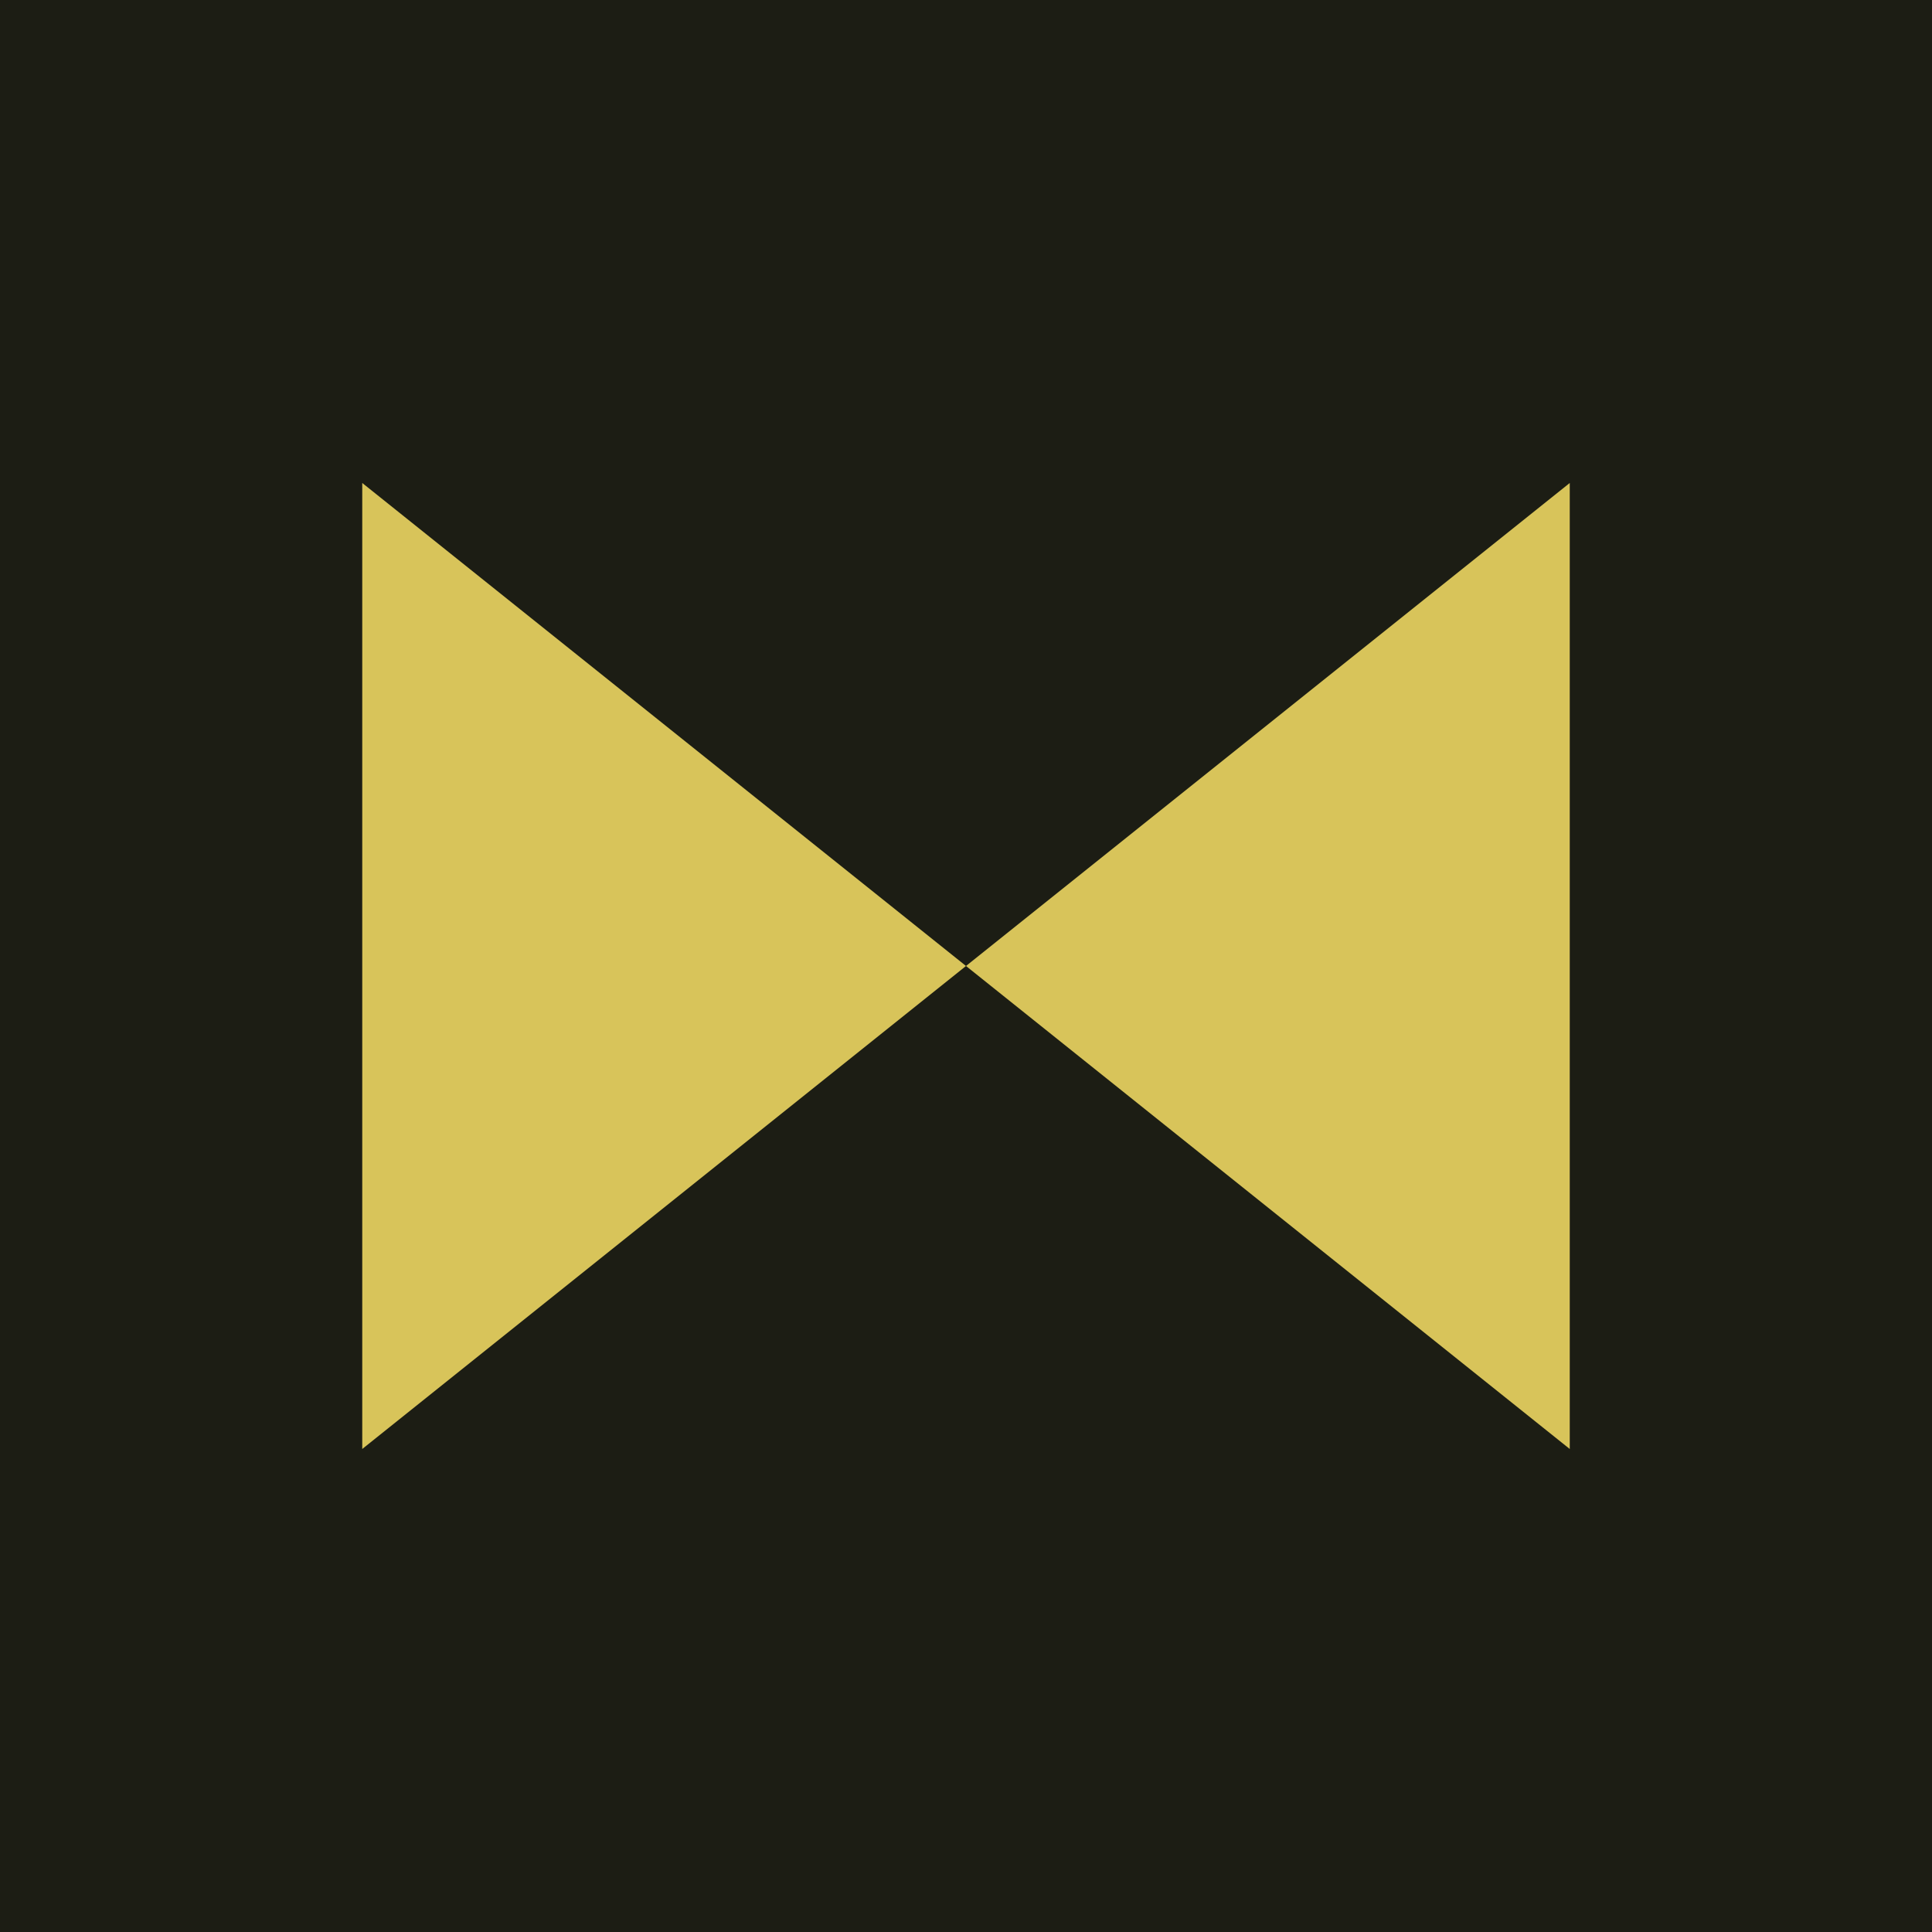
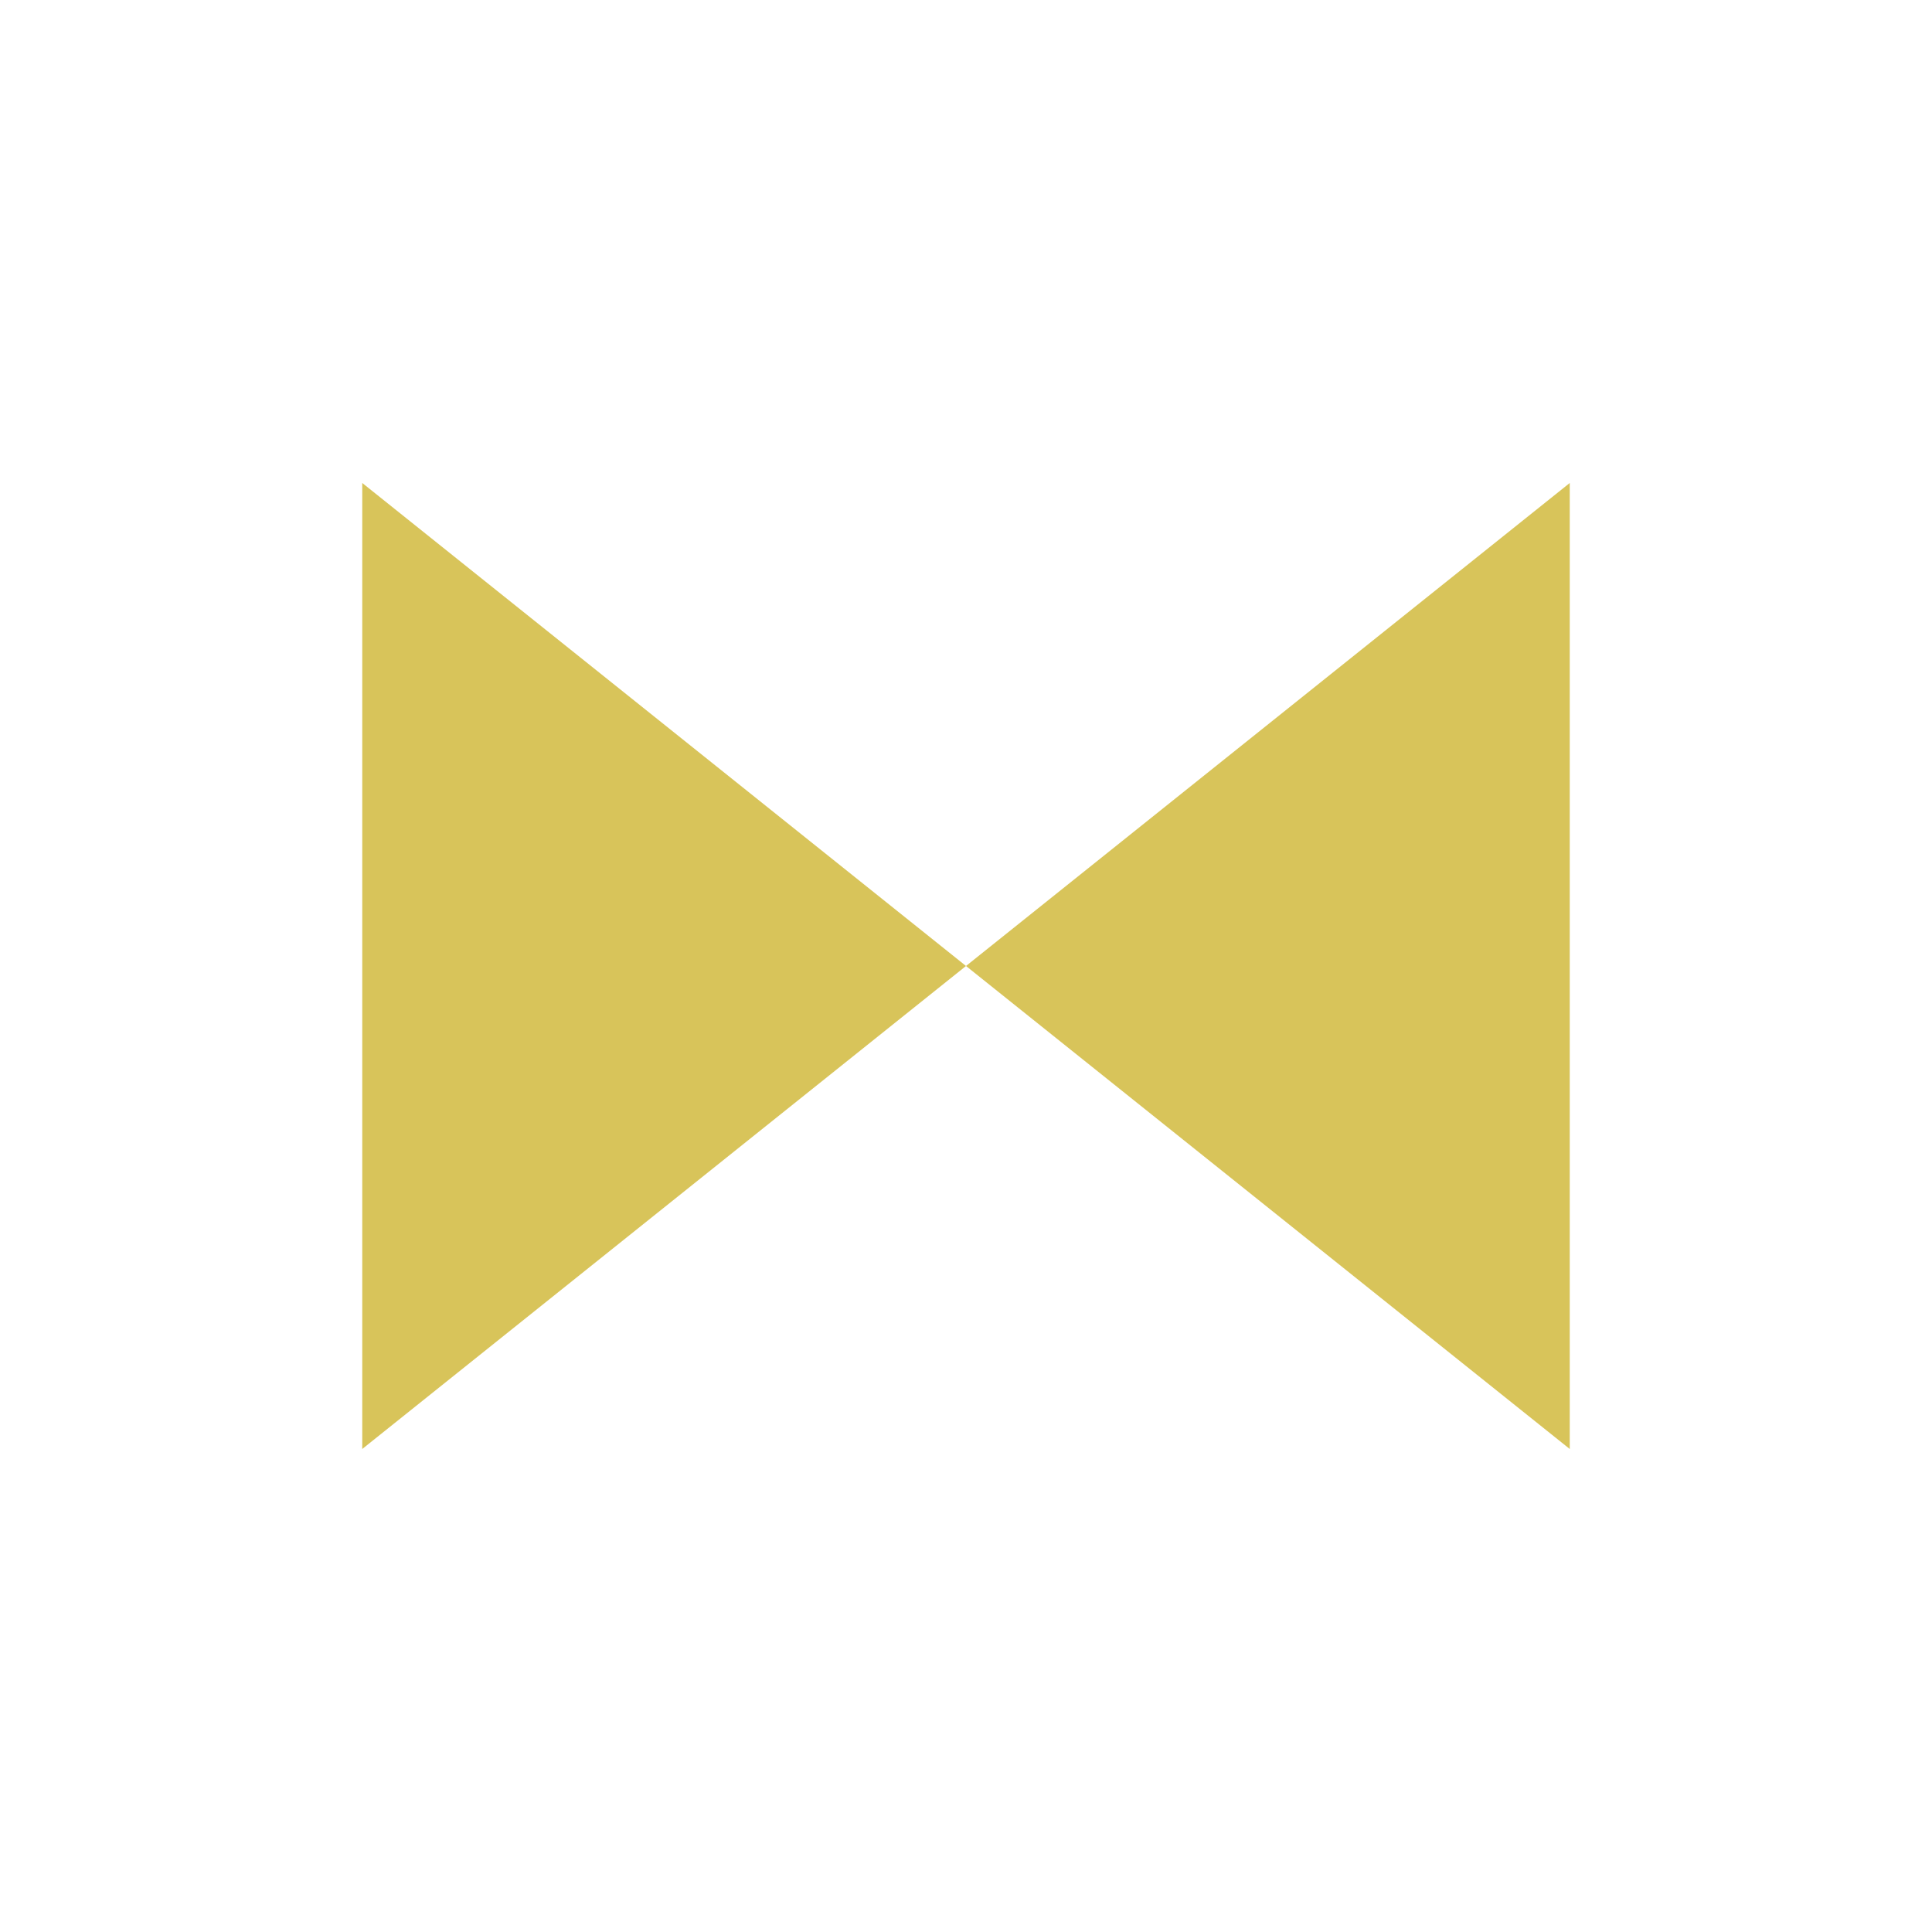
<svg xmlns="http://www.w3.org/2000/svg" viewBox="0 0 32 32" role="img" aria-label="Mycelium">
-   <rect width="32" height="32" fill="#1c1d14" />
  <path d="M6 8 L16 16 L6 24 Z M26 8 L16 16 L26 24 Z" fill="#d8c45a" />
</svg>
